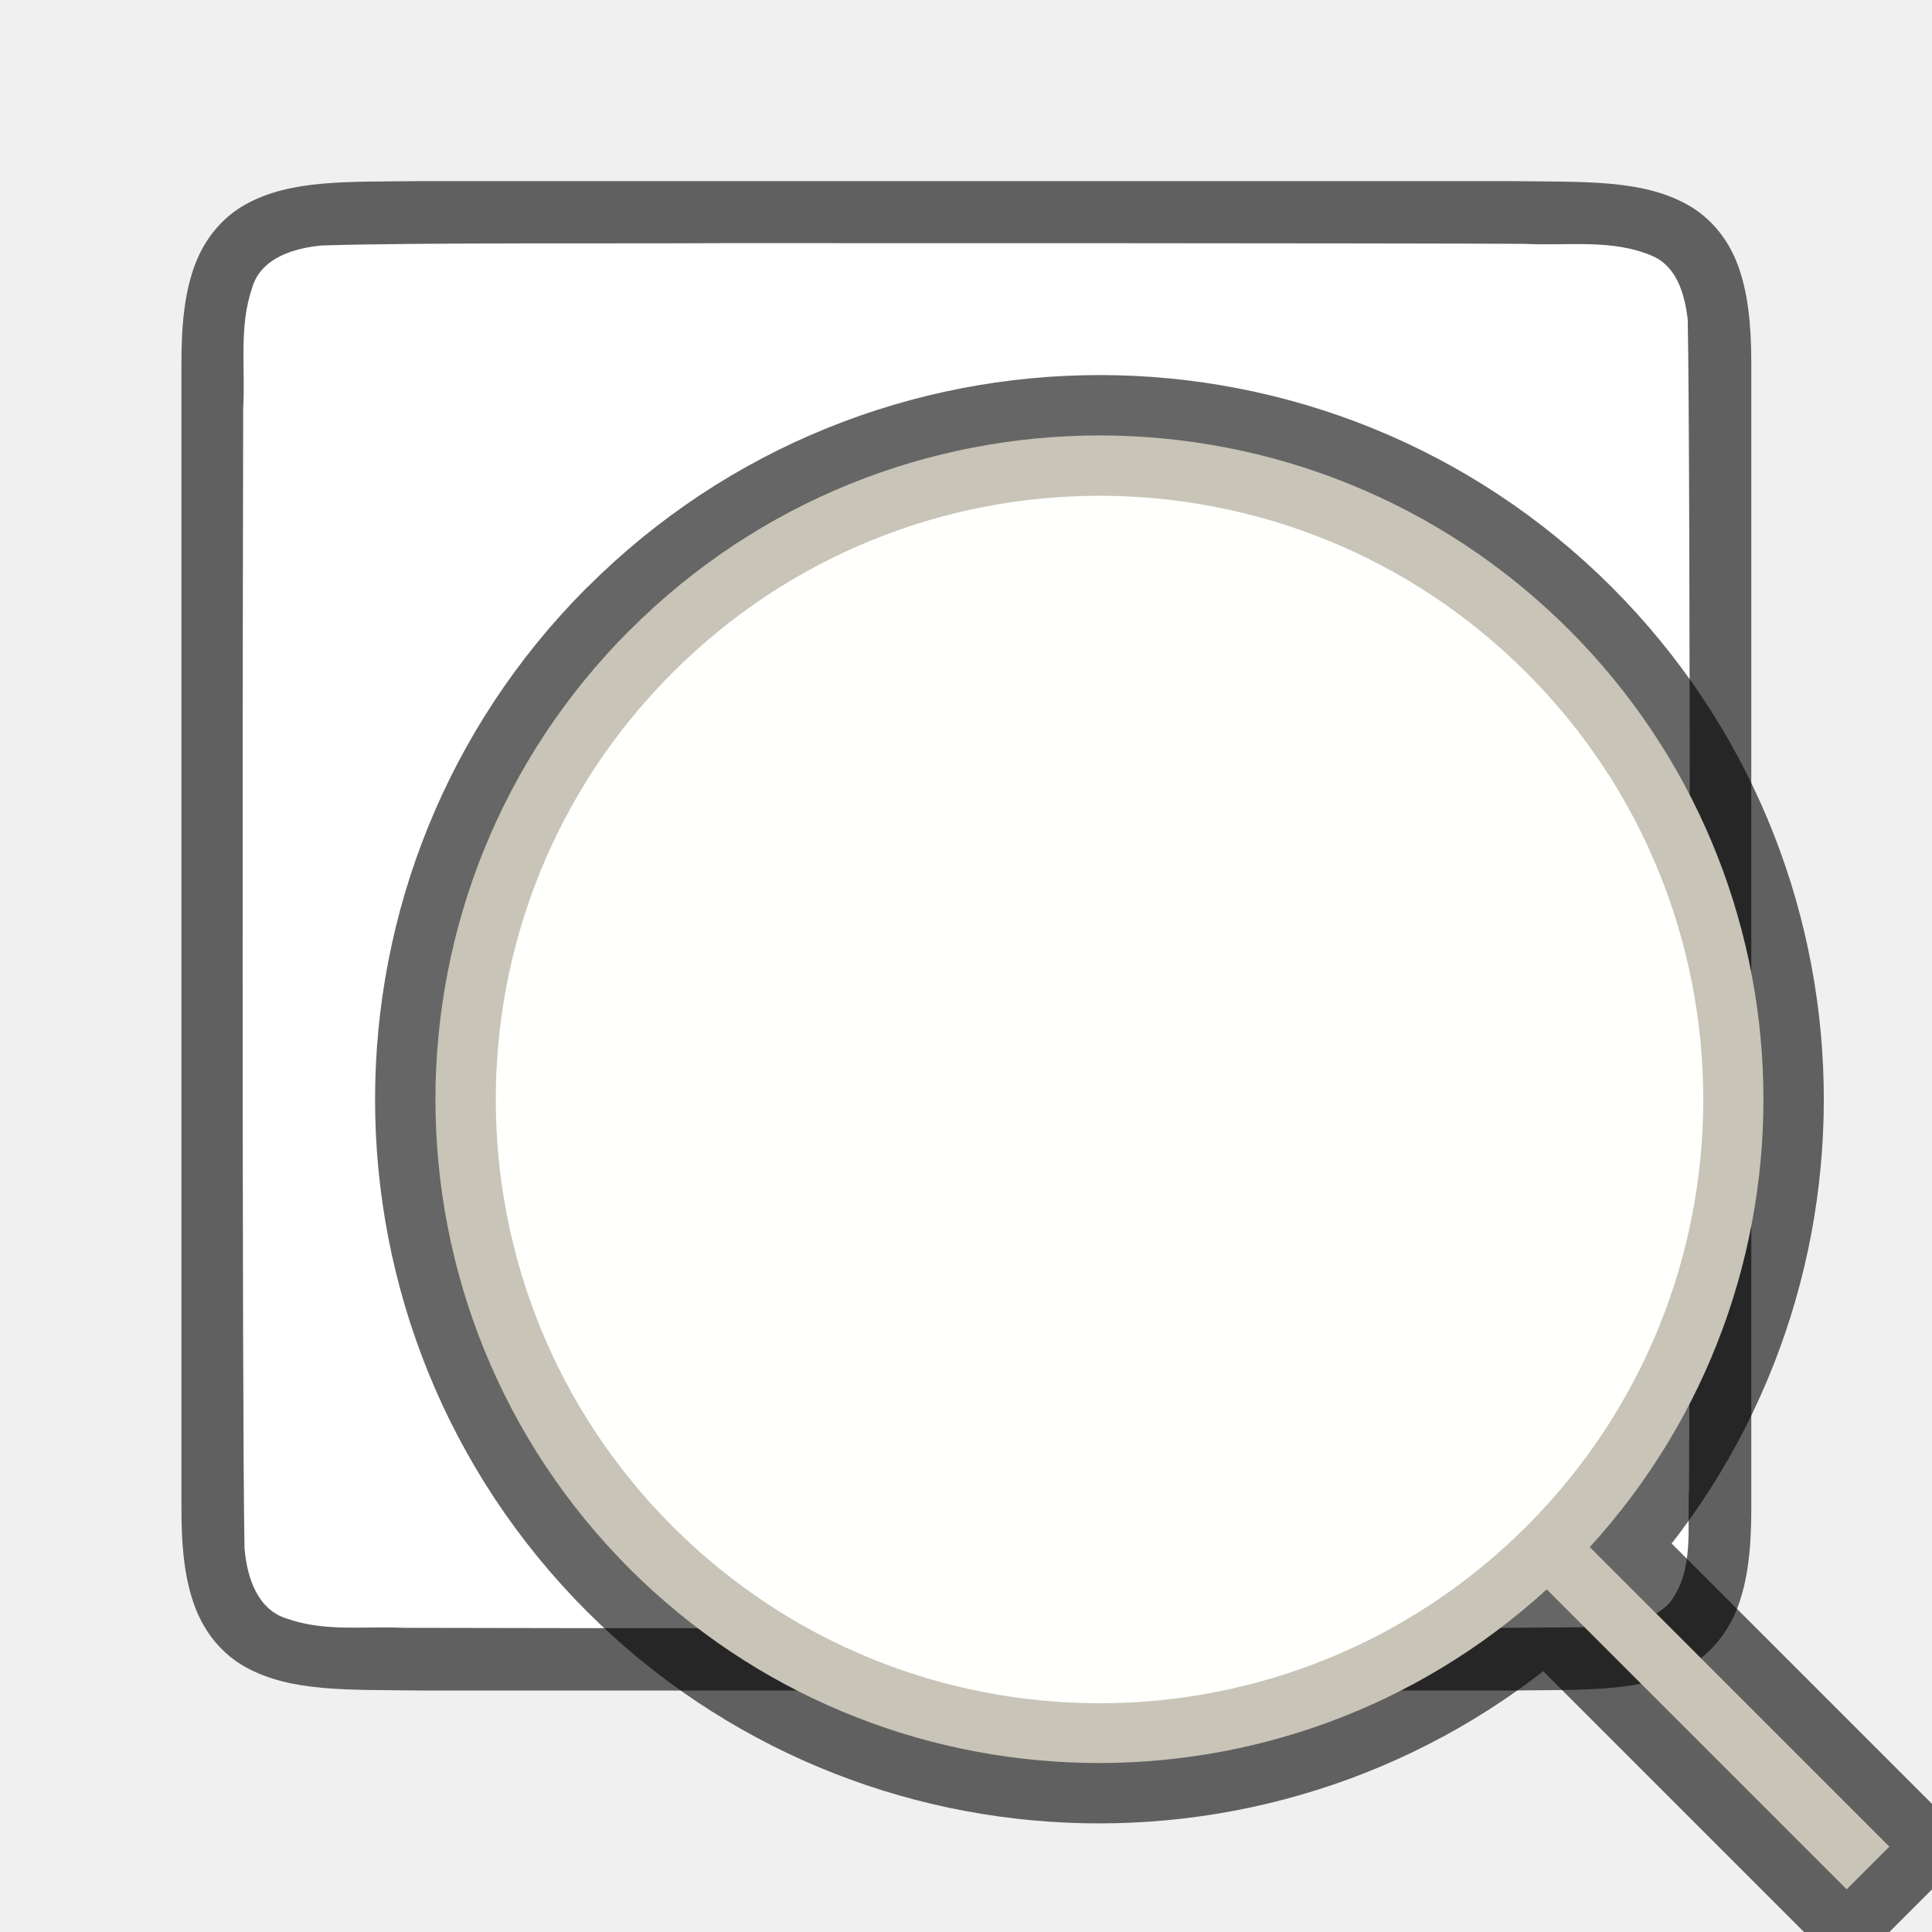
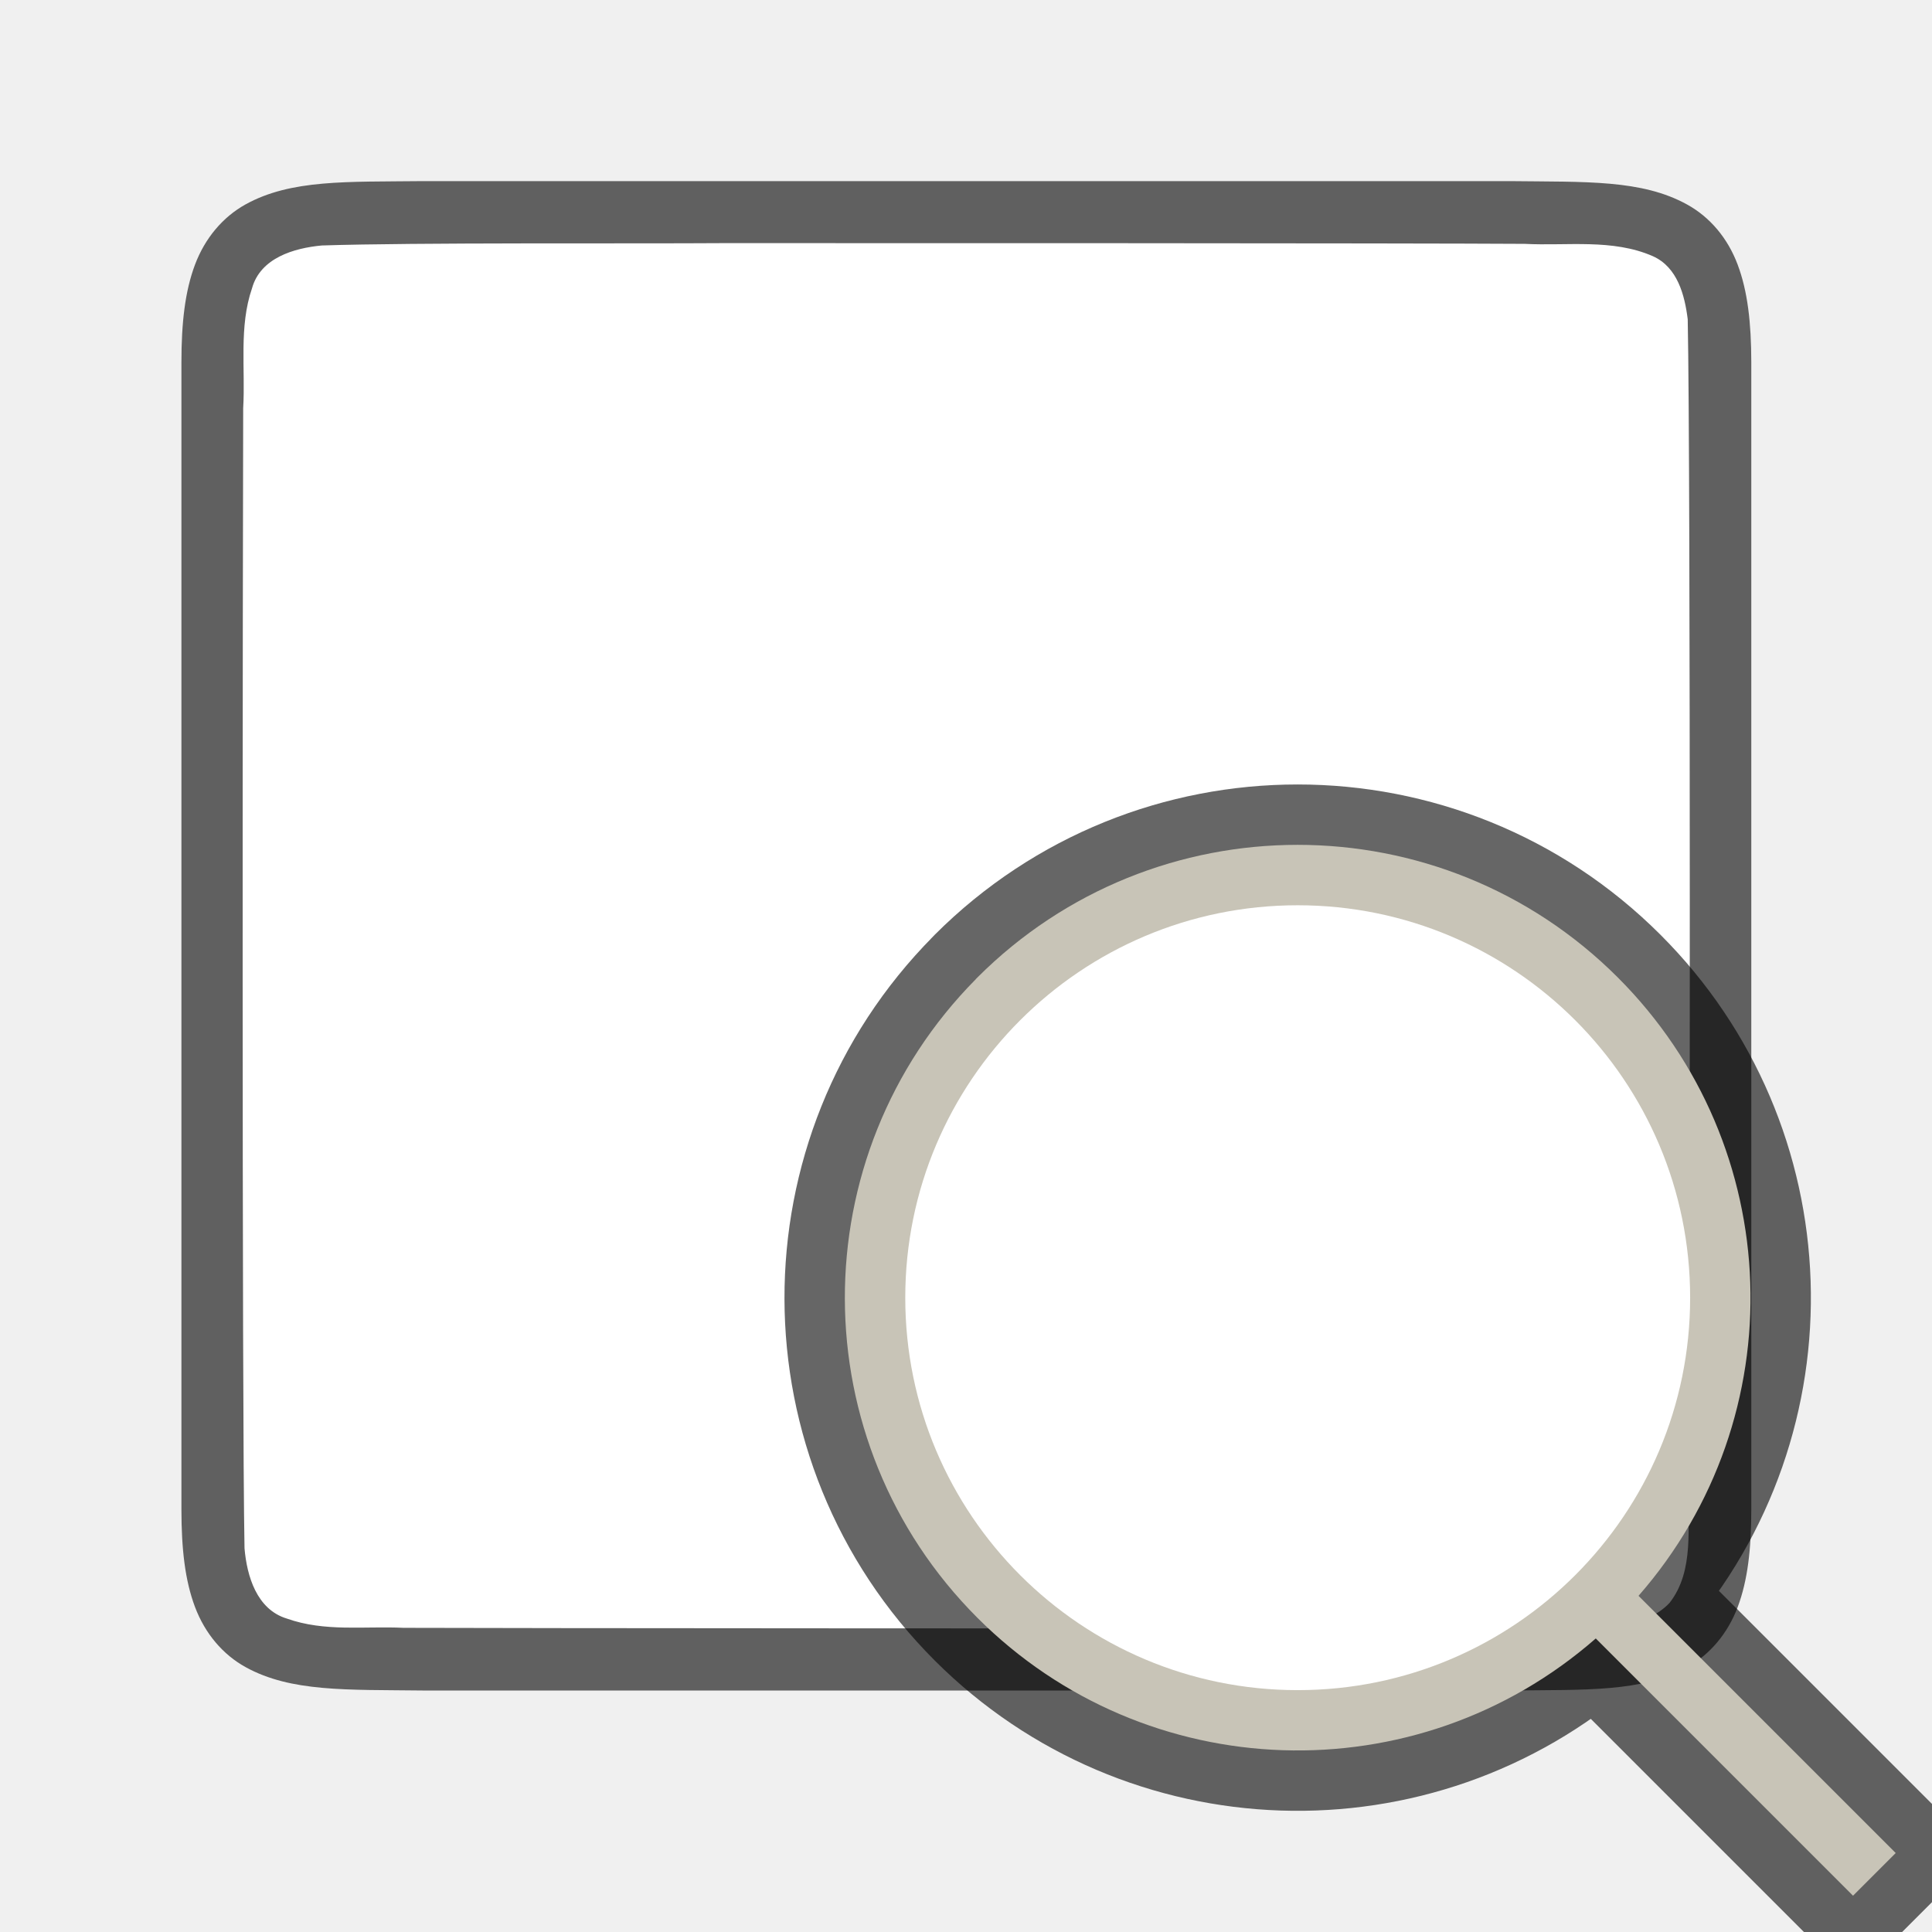
<svg xmlns="http://www.w3.org/2000/svg" viewBox="0 0 32 32" version="1.1" id="svg4">
  <defs id="defs8" />
  <path id="path4237-1" d="M 7,3 C 5.742,3.014 4.821,2.969 4.068,3.385 c -0.376,0.208 -0.673,0.559 -0.838,0.998 -0.165,0.439 -0.225,0.96 -0.225,1.617 v 1.488 17.512 c 0,0.658 0.06,1.179 0.225,1.617 0.165,0.439 0.462,0.789 0.838,0.996 0.753,0.415 1.674,0.372 2.932,0.387 h 0.002 18.006 0.004 c 1.258,-0.015 2.179,0.031 2.932,-0.385 0.376,-0.208 0.673,-0.559 0.838,-0.998 0.165,-0.439 0.225,-0.96 0.225,-1.617 V 7.467 6 C 29.006,5.342 28.946,4.821 28.781,4.383 28.617,3.944 28.32,3.594 27.943,3.387 27.191,2.972 26.27,3.015 25.012,3 h -0.002 -18.006 z" style="font-style:normal;font-variant:normal;font-weight:normal;font-stretch:normal;font-size:15px;line-height:125%;font-family:Ubuntu;-inkscape-font-specification:Ubuntu;text-align:center;letter-spacing:0px;word-spacing:0px;writing-mode:lr-tb;text-anchor:middle;display:inline;opacity:0.6;fill:#000000;fill-opacity:1;stroke:none;stroke-width:1" />
  <path id="path1993" d="m 11.989,4.027 c -1.557,0.011 -5.11,-0.012 -6.66,0.039 -0.461,0.043 -1.016,0.206 -1.155,0.71 -0.219,0.635 -0.108,1.334 -0.146,1.982 -0.008,2.297 -0.023,16.596 0.022,18.886 0.039,0.462 0.203,1.013 0.699,1.164 0.632,0.225 1.284,0.123 1.936,0.154 1.424,0.007 12.851,0.011 14.276,0.011 1.705,3.5e-4 3.408,-0.005 5.107,-0.019 0.512,-0.012 1.184,0.02 1.585,-0.405 0.421,-0.54 0.287,-1.268 0.323,-1.904 0.012,-2.444 0.028,-16.911 -0.022,-19.357 C 27.904,4.887 27.784,4.426 27.378,4.244 26.71,3.95 25.952,4.076 25.253,4.039 23.498,4.027 13.744,4.026 11.989,4.027 Z" style="opacity:1;vector-effect:none;fill:#ffffff;fill-opacity:1;stroke:none;stroke-width:1;stroke-linecap:round;stroke-linejoin:bevel;stroke-miterlimit:4;stroke-dasharray:none;stroke-dashoffset:0;stroke-opacity:1" />
-   <path id="path827" d="m 10.434,10.433 a 11,11 0 0 0 0,15.556 11,11 0 0 0 15.185,0.336 l 4.968,4.968 0.707,-0.707 -4.962,-4.962 a 11,11 0 0 0 -0.341,-15.19 11,11 0 0 0 -15.556,0 z" style="opacity:0.6;fill:#000000;fill-opacity:1;fill-rule:nonzero;stroke:#000000;stroke-width:2;stroke-linecap:butt;stroke-linejoin:bevel;stroke-miterlimit:4;stroke-dasharray:none;stroke-dashoffset:0;stroke-opacity:1" />
-   <path style="opacity:1;fill:#c8c4b7;fill-opacity:1;fill-rule:nonzero;stroke:none;stroke-width:1.188;stroke-linecap:butt;stroke-linejoin:bevel;stroke-miterlimit:4;stroke-dasharray:none;stroke-dashoffset:0;stroke-opacity:1" d="m 10.434,10.433 a 11,11 0 0 0 0,15.556 11,11 0 0 0 15.185,0.336 l 4.968,4.968 0.707,-0.707 -4.962,-4.962 a 11,11 0 0 0 -0.341,-15.19 11,11 0 0 0 -15.556,0 z" id="circle843" />
-   <circle style="opacity:1;fill:#fffffe;fill-opacity:1;fill-rule:nonzero;stroke:none;stroke-width:1.08;stroke-linecap:butt;stroke-linejoin:bevel;stroke-miterlimit:4;stroke-dasharray:none;stroke-dashoffset:0;stroke-opacity:1" id="path826" cx="0" cy="25.755" r="10" transform="rotate(-45)" />
+   <path id="path868" style="color:#000000;font-weight:400;line-height:normal;font-family:sans-serif;font-variant-ligatures:normal;font-variant-position:normal;font-variant-caps:normal;font-variant-numeric:normal;font-variant-alternates:normal;font-feature-settings:normal;text-indent:0;text-align:start;text-decoration:none;text-decoration-line:none;text-decoration-style:solid;text-decoration-color:#000000;text-transform:none;text-orientation:mixed;white-space:normal;shape-padding:0;overflow:visible;opacity:0.6;isolation:auto;mix-blend-mode:normal;fill:#000000;fill-opacity:1;fill-rule:evenodd;stroke:#000000;stroke-width:2;stroke-linejoin:round;stroke-miterlimit:4;stroke-dasharray:none" d="m 16.164,16.217 c -2.904,2.933 -2.893,7.662 0.026,10.58 2.792,2.791 7.269,2.94 10.241,0.341 l 4.261,4.261 0.707,-0.707 -4.26,-4.26 c 2.6,-2.972 2.45,-7.45 -0.343,-10.242 -2.929,-2.929 -7.678,-2.929 -10.607,0 -0.009,0.009 -0.018,0.017 -0.026,0.026 z" />
+   <path id="path2037-0" style="color:#000000;font-weight:400;line-height:normal;font-family:sans-serif;font-variant-ligatures:normal;font-variant-position:normal;font-variant-caps:normal;font-variant-numeric:normal;font-variant-alternates:normal;font-feature-settings:normal;text-indent:0;text-align:start;text-decoration:none;text-decoration-line:none;text-decoration-style:solid;text-decoration-color:#000000;text-transform:none;text-orientation:mixed;white-space:normal;shape-padding:0;overflow:visible;isolation:auto;mix-blend-mode:normal;fill:#c8c4b7;fill-opacity:1;fill-rule:evenodd;stroke-width:1.054" d="m 16.164,16.217 c -2.904,2.933 -2.893,7.662 0.026,10.58 2.792,2.791 7.269,2.94 10.241,0.341 l 4.261,4.261 0.707,-0.707 -4.26,-4.26 c 2.6,-2.972 2.45,-7.45 -0.343,-10.242 -2.929,-2.929 -7.678,-2.929 -10.607,0 -0.009,0.009 -0.018,0.017 -0.026,0.026 z" />
+   <circle style="opacity:1;fill:#ffffff;fill-rule:evenodd;stroke-width:4;stroke-linecap:round;stroke-linejoin:round" id="path860" cx="21.494" cy="21.494" r="6.5" />
</svg>
